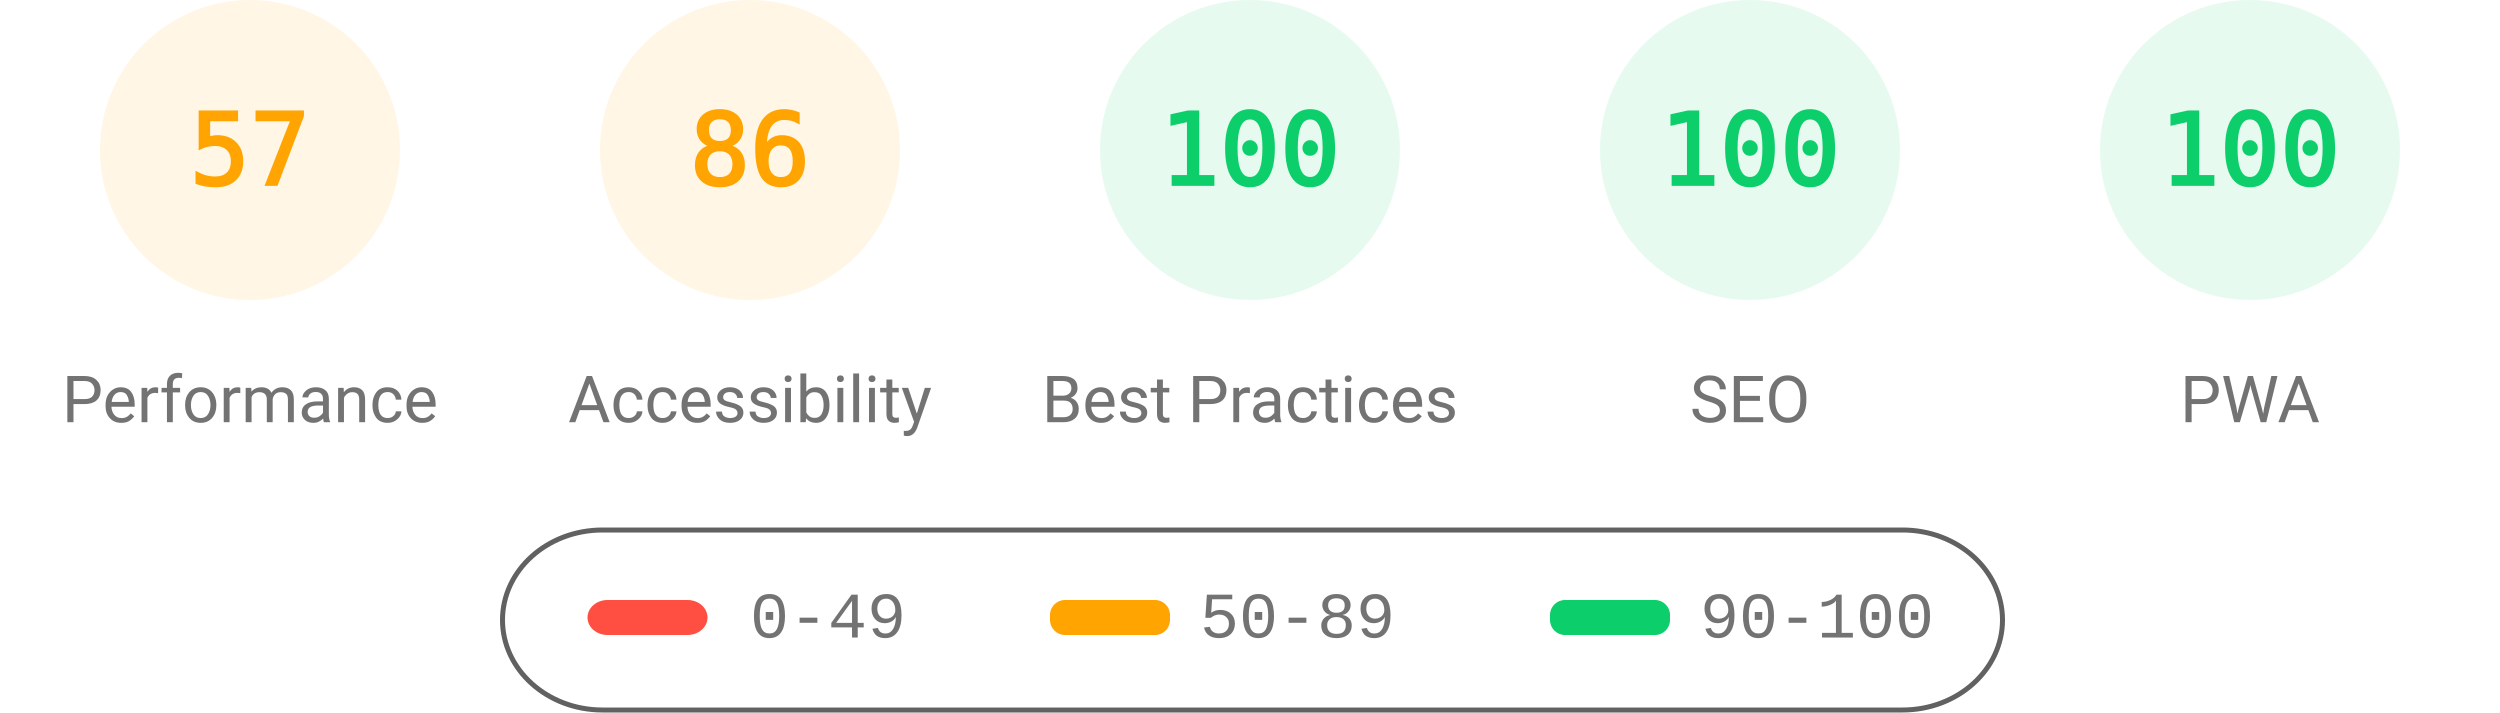
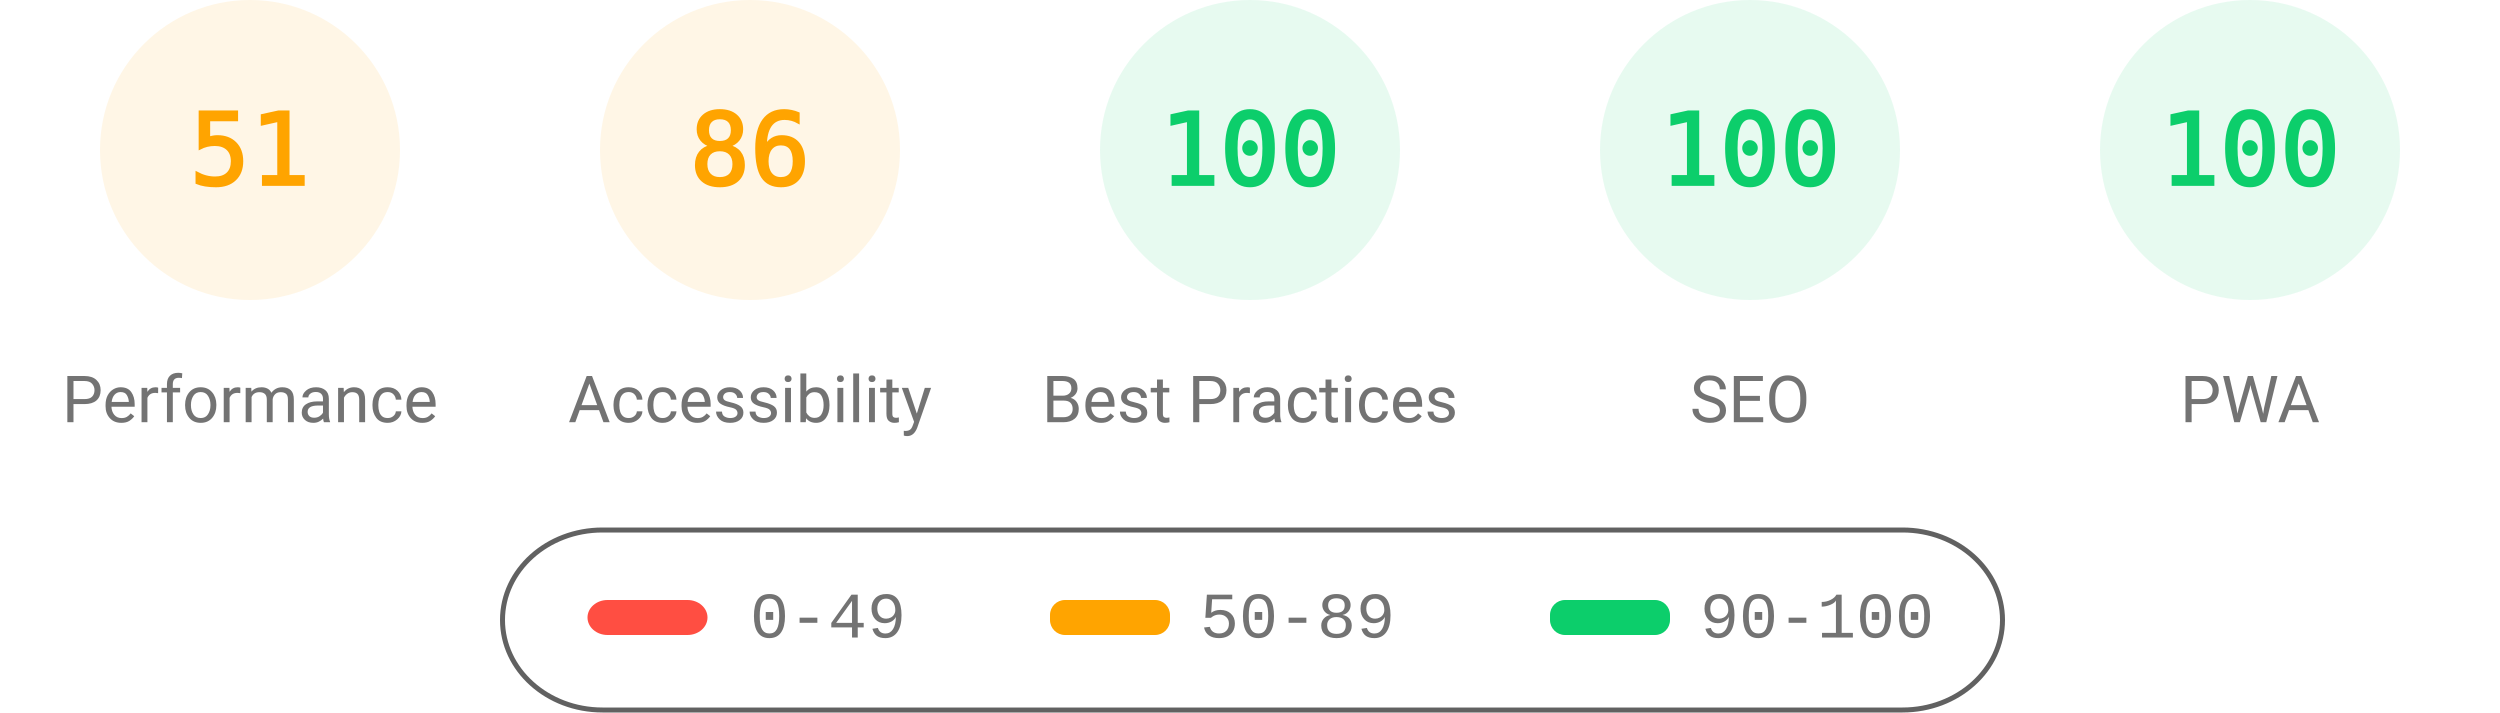
<svg xmlns="http://www.w3.org/2000/svg" fill="none" width="1000" height="285">
  <style>.gauge-base{opacity:.1}.gauge-arc{fill:none;animation-delay:250ms;stroke-linecap:round;transform:rotate(-90deg);transform-origin:100px 60px;animation:load-gauge 1s ease forwards}.guage-text{font-size:40px;font-family:monospace;text-align:center}.guage-red{color:#ff4e42;fill:#ff4e42;stroke:#ff4e42}.guage-orange{color:#ffa400;fill:#ffa400;stroke:#ffa400}.guage-green{color:#0cce6b;fill:#0cce6b;stroke:#0cce6b}.guage-undefined{color:#5c5c5c;fill:#5c5c5c;stroke:#5c5c5c}.guage-title{color:#737373;fill:#737373;stroke:none;font-size:26px;line-height:26px;font-family:Roboto,Halvetica,Arial,sans-serif}@keyframes load-gauge{from{stroke-dasharray:0 352.858}}</style>
  <svg class="guage-div guage-perf guage-orange" viewBox="0 0 200 200" width="200" height="200">
    <circle class="gauge-base" r="56" cx="100" cy="60" stroke-width="8" />
-     <circle class="gauge-arc guage-arc-1" r="56" cx="100" cy="60" stroke-width="8" style="stroke-dasharray:200.559,351.858" />
-     <text class="guage-text" x="100" y="60" alignment-baseline="central" dominant-baseline="central" text-anchor="middle">57</text>
+     <circle class="gauge-arc guage-arc-1" r="56" cx="100" cy="60" stroke-width="8" style="stroke-dasharray:179.448,351.858" />
+     <text class="guage-text" x="100" y="60" alignment-baseline="central" dominant-baseline="central" text-anchor="middle">51</text>
    <text class="guage-title" x="100" y="160" alignment-baseline="central" dominant-baseline="central" text-anchor="middle">Performance</text>
  </svg>
  <svg class="guage-div guage-acc guage-orange" viewBox="0 0 200 200" width="200" height="200" x="200">
    <circle class="gauge-base" r="56" cx="100" cy="60" stroke-width="8" />
    <circle class="gauge-arc guage-arc-2" r="56" cx="100" cy="60" stroke-width="8" style="stroke-dasharray:302.598,351.858" />
    <text class="guage-text" x="100" y="60" alignment-baseline="central" dominant-baseline="central" text-anchor="middle">86</text>
    <text class="guage-title" x="100" y="160" alignment-baseline="central" dominant-baseline="central" text-anchor="middle">Accessibility</text>
  </svg>
  <svg class="guage-div guage-best guage-green" viewBox="0 0 200 200" width="200" height="200" x="400">
    <circle class="gauge-base" r="56" cx="100" cy="60" stroke-width="8" />
    <circle class="gauge-arc guage-arc-3" r="56" cx="100" cy="60" stroke-width="8" style="stroke-dasharray:351.858,351.858" />
    <text class="guage-text" x="100" y="60" alignment-baseline="central" dominant-baseline="central" text-anchor="middle">100</text>
    <text class="guage-title" x="100" y="160" alignment-baseline="central" dominant-baseline="central" text-anchor="middle">Best Practices</text>
  </svg>
  <svg class="guage-div guage-seo guage-green" viewBox="0 0 200 200" width="200" height="200" x="600">
    <circle class="gauge-base" r="56" cx="100" cy="60" stroke-width="8" />
    <circle class="gauge-arc guage-arc-4" r="56" cx="100" cy="60" stroke-width="8" style="stroke-dasharray:351.858,351.858" />
    <text class="guage-text" x="100" y="60" alignment-baseline="central" dominant-baseline="central" text-anchor="middle">100</text>
    <text class="guage-title" x="100" y="160" alignment-baseline="central" dominant-baseline="central" text-anchor="middle">SEO</text>
  </svg>
  <svg class="guage-div guage-pwa guage-green" viewBox="0 0 200 200" width="200" height="200" x="800">
    <circle class="gauge-base" r="56" cx="100" cy="60" stroke-width="8" />
    <circle class="gauge-arc guage-arc-4" r="56" cx="100" cy="60" stroke-width="8" style="stroke-dasharray:351.858,351.858" />
    <text class="guage-text" x="100" y="60" alignment-baseline="central" dominant-baseline="central" text-anchor="middle">100</text>
    <text class="guage-title" x="100" y="160" alignment-baseline="central" dominant-baseline="central" text-anchor="middle">PWA</text>
  </svg>
  <svg width="604" height="76" x="200" y="210">
    <path fill="none" id="canvas_background" d="M-1-1h604v80H-1z" />
    <rect fill-opacity="0" stroke="#616161" stroke-width="2" rx="40" id="svg_2" height="72" width="600" y="2" x="1" fill="#000" />
    <rect stroke="#000" rx="8" id="svg_3" height="14" width="48" y="30" x="35" stroke-opacity="null" stroke-width="0" fill="#ff4e42" />
    <rect stroke="#000" rx="6" id="svg_4" height="14" width="48" y="30" x="220" stroke-opacity="null" stroke-width="0" fill="#ffa400" />
    <rect stroke="#000" rx="6" id="svg_5" height="14" width="48" y="30" x="420" stroke-opacity="null" stroke-width="0" fill="#0cce6b" />
    <text xml:space="preserve" text-anchor="start" font-family="'Courier New', Courier, monospace" font-size="26" id="svg_6" y="45" x="100" stroke-opacity="null" stroke-width="0" stroke="#000" fill="#737373">0-49</text>
    <text xml:space="preserve" text-anchor="start" font-family="'Courier New', Courier, monospace" font-size="26" id="svg_7" y="45" x="280" stroke-opacity="null" stroke-width="0" stroke="#000" fill="#737373">50-89</text>
    <text xml:space="preserve" text-anchor="start" font-family="'Courier New', Courier, monospace" font-size="26" id="svg_8" y="45" x="480" stroke-opacity="null" stroke-width="0" stroke="#000" fill="#737373">90-100</text>
  </svg>
</svg>
